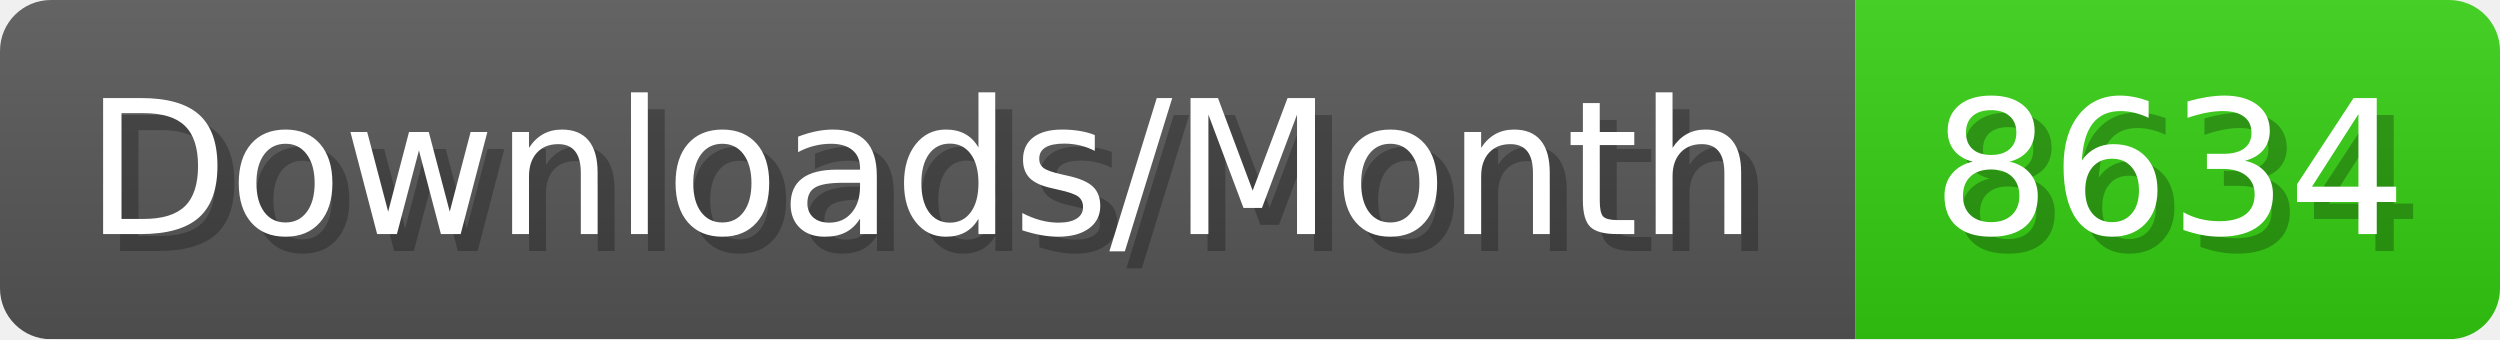
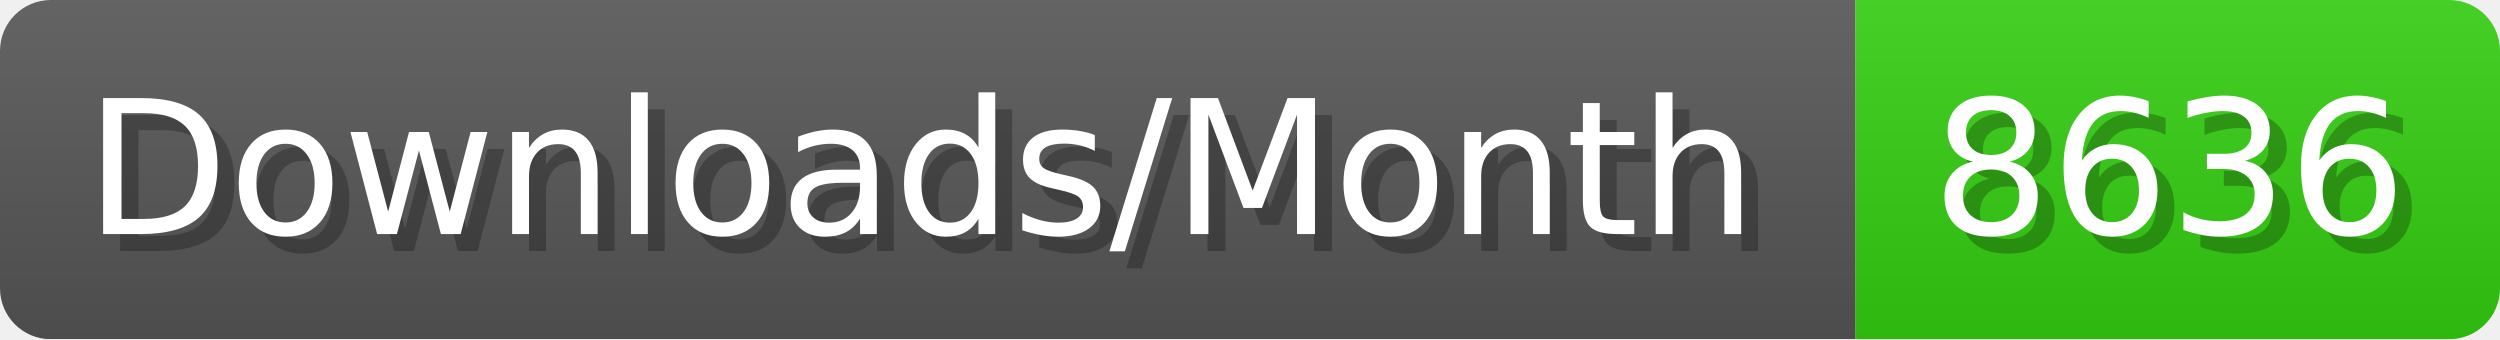
- <svg xmlns="http://www.w3.org/2000/svg" width="147.4" height="20" viewBox="0 0 1474 200" role="img" aria-label="Downloads/Month: 8634">
+ <svg xmlns="http://www.w3.org/2000/svg" width="147.4" height="20" viewBox="0 0 1474 200" role="img" aria-label="Downloads/Month: 8636">
  <linearGradient id="YlXUI" x2="0" y2="100%">
    <stop offset="0" stop-opacity=".1" stop-color="#EEE" />
    <stop offset="1" stop-opacity=".1" />
  </linearGradient>
  <mask id="JHhop">
    <rect width="1474" height="200" rx="30" fill="#FFF" />
  </mask>
  <g mask="url(#JHhop)">
    <rect width="1094" height="200" fill="#555" />
    <rect width="380" height="200" fill="#3C1" x="1094" />
    <rect width="1474" height="200" fill="url(#YlXUI)" />
  </g>
  <g aria-hidden="true" fill="#fff" text-anchor="start" font-family="Verdana,DejaVu Sans,sans-serif" font-size="110">
    <text x="60" y="148" textLength="994" fill="#000" opacity="0.25">Downloads/Month</text>
    <text x="50" y="138" textLength="994">Downloads/Month</text>
-     <text x="1149" y="148" textLength="280" fill="#000" opacity="0.25">8634</text>
-     <text x="1139" y="138" textLength="280">8634</text>
+     <text x="1149" y="148" textLength="280" fill="#000" opacity="0.25">8636</text>
+     <text x="1139" y="138" textLength="280">8636</text>
  </g>
</svg>
